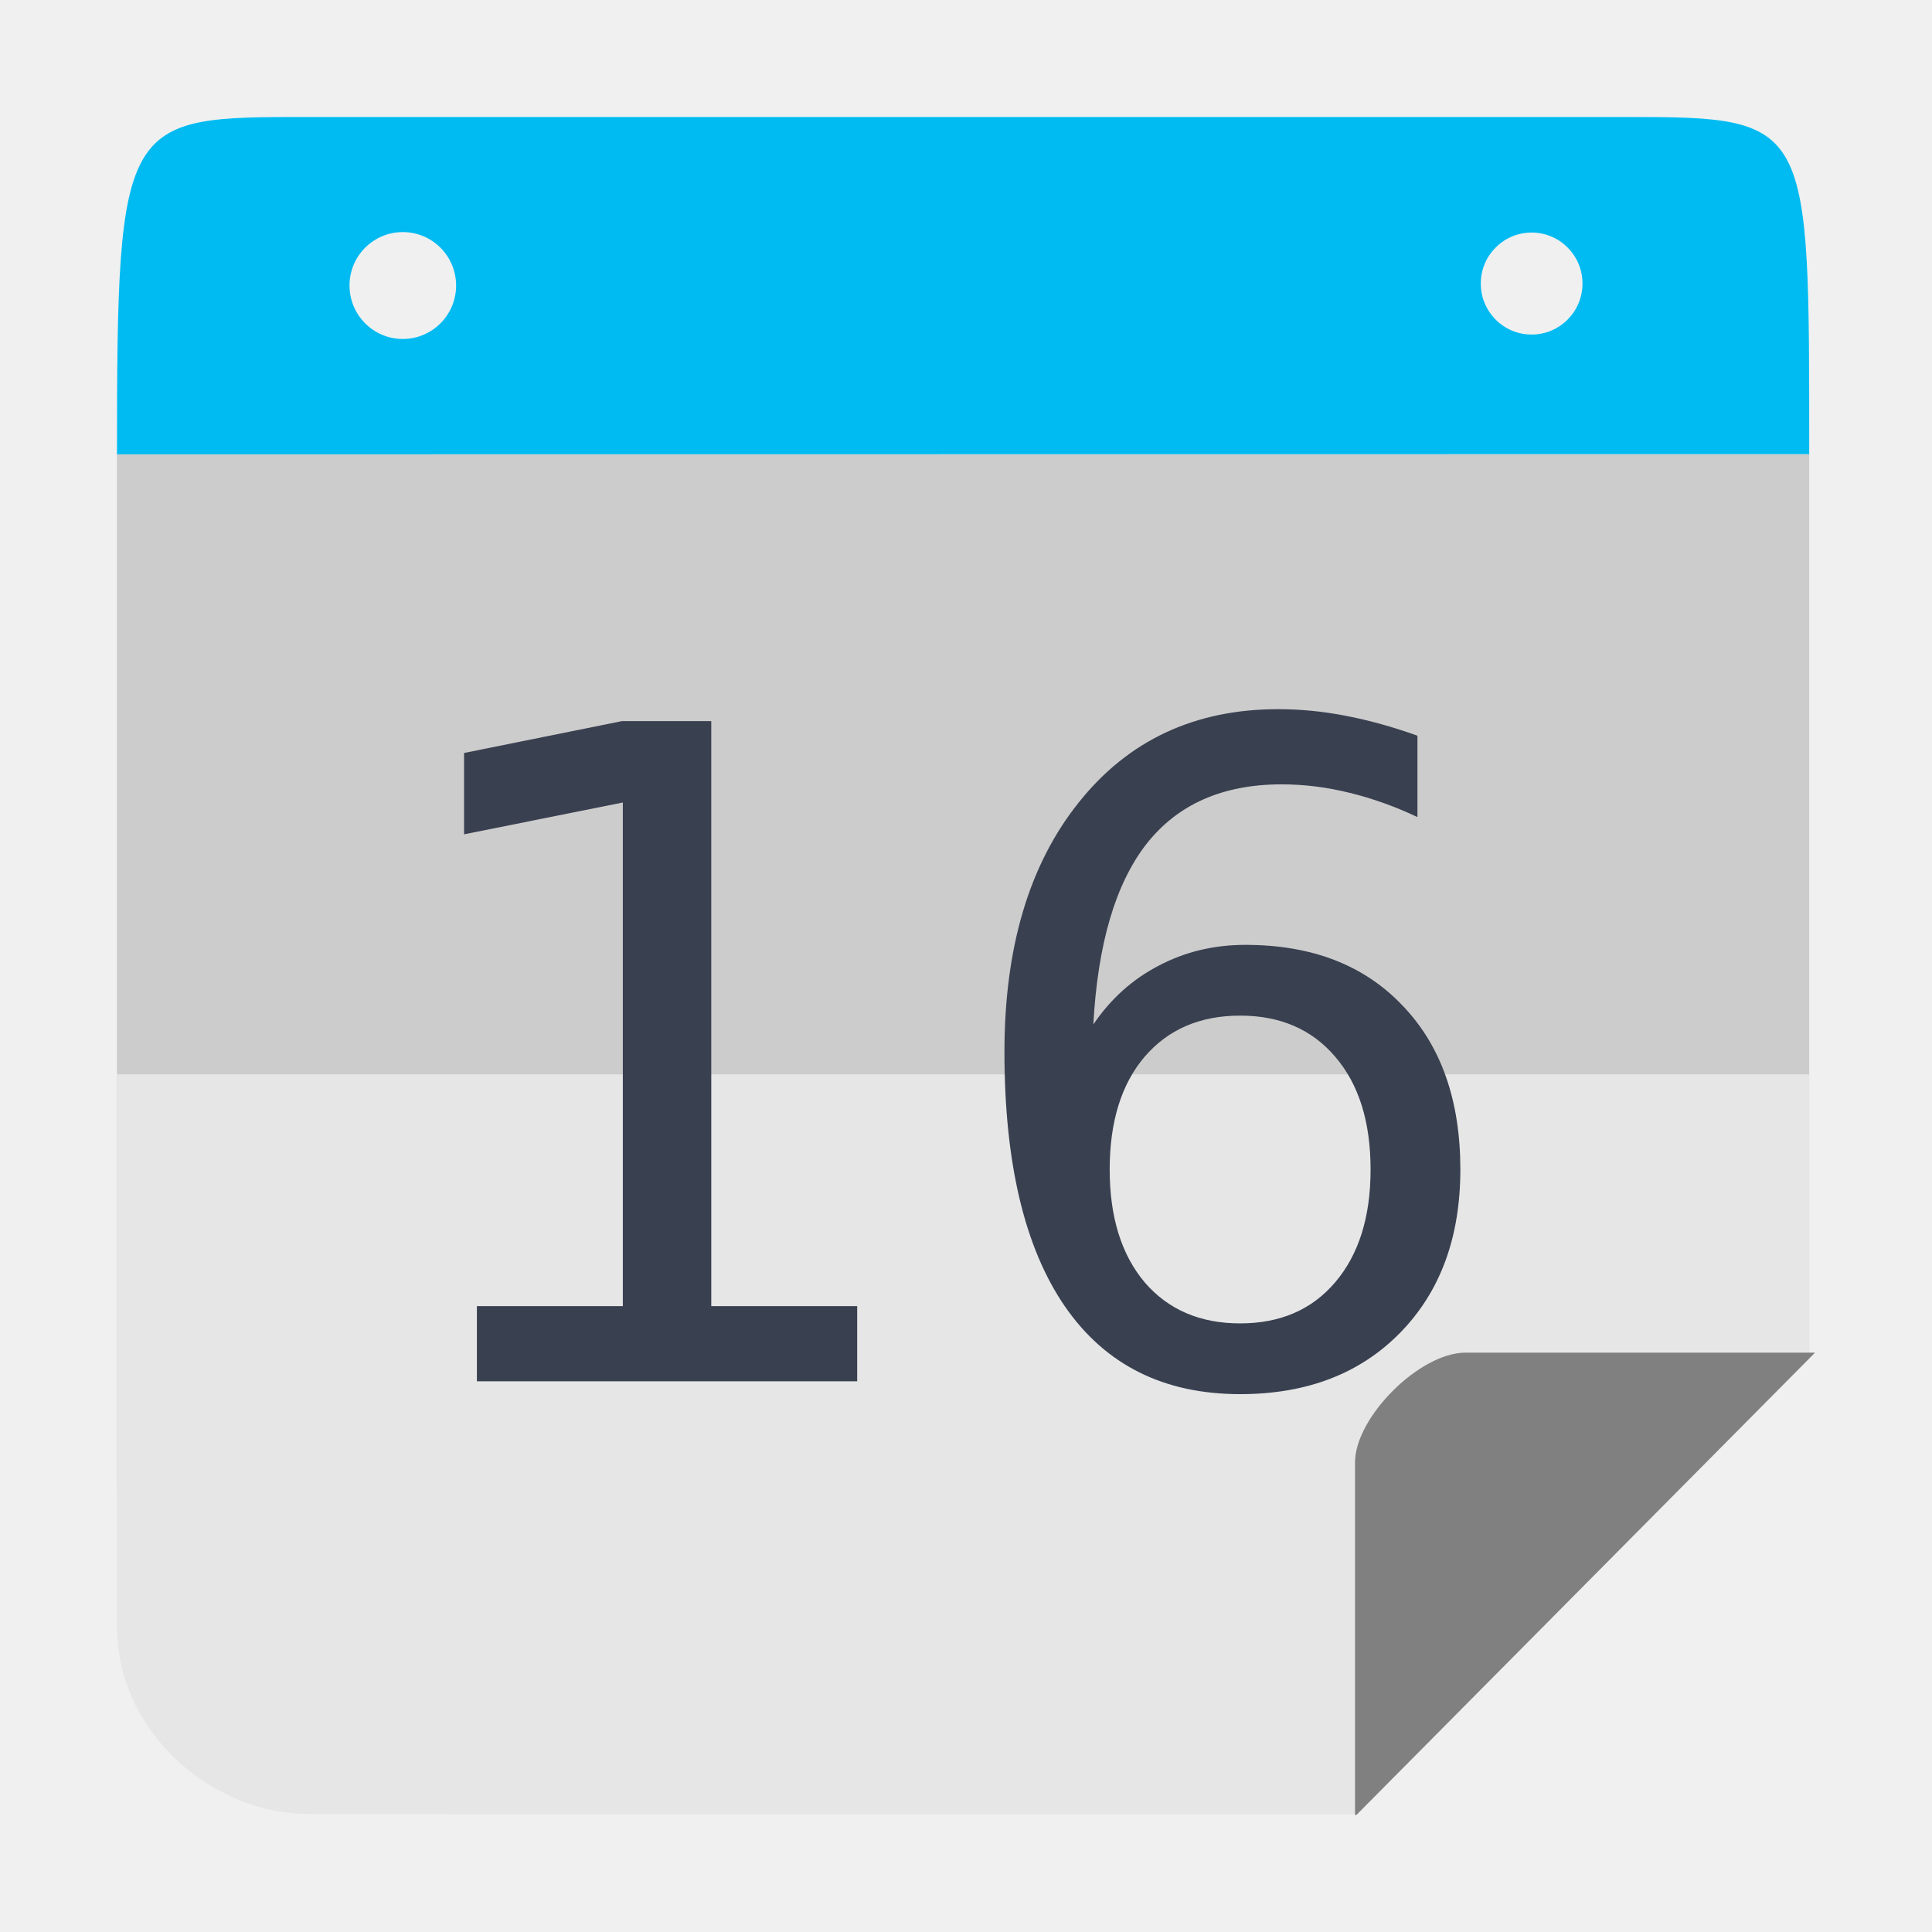
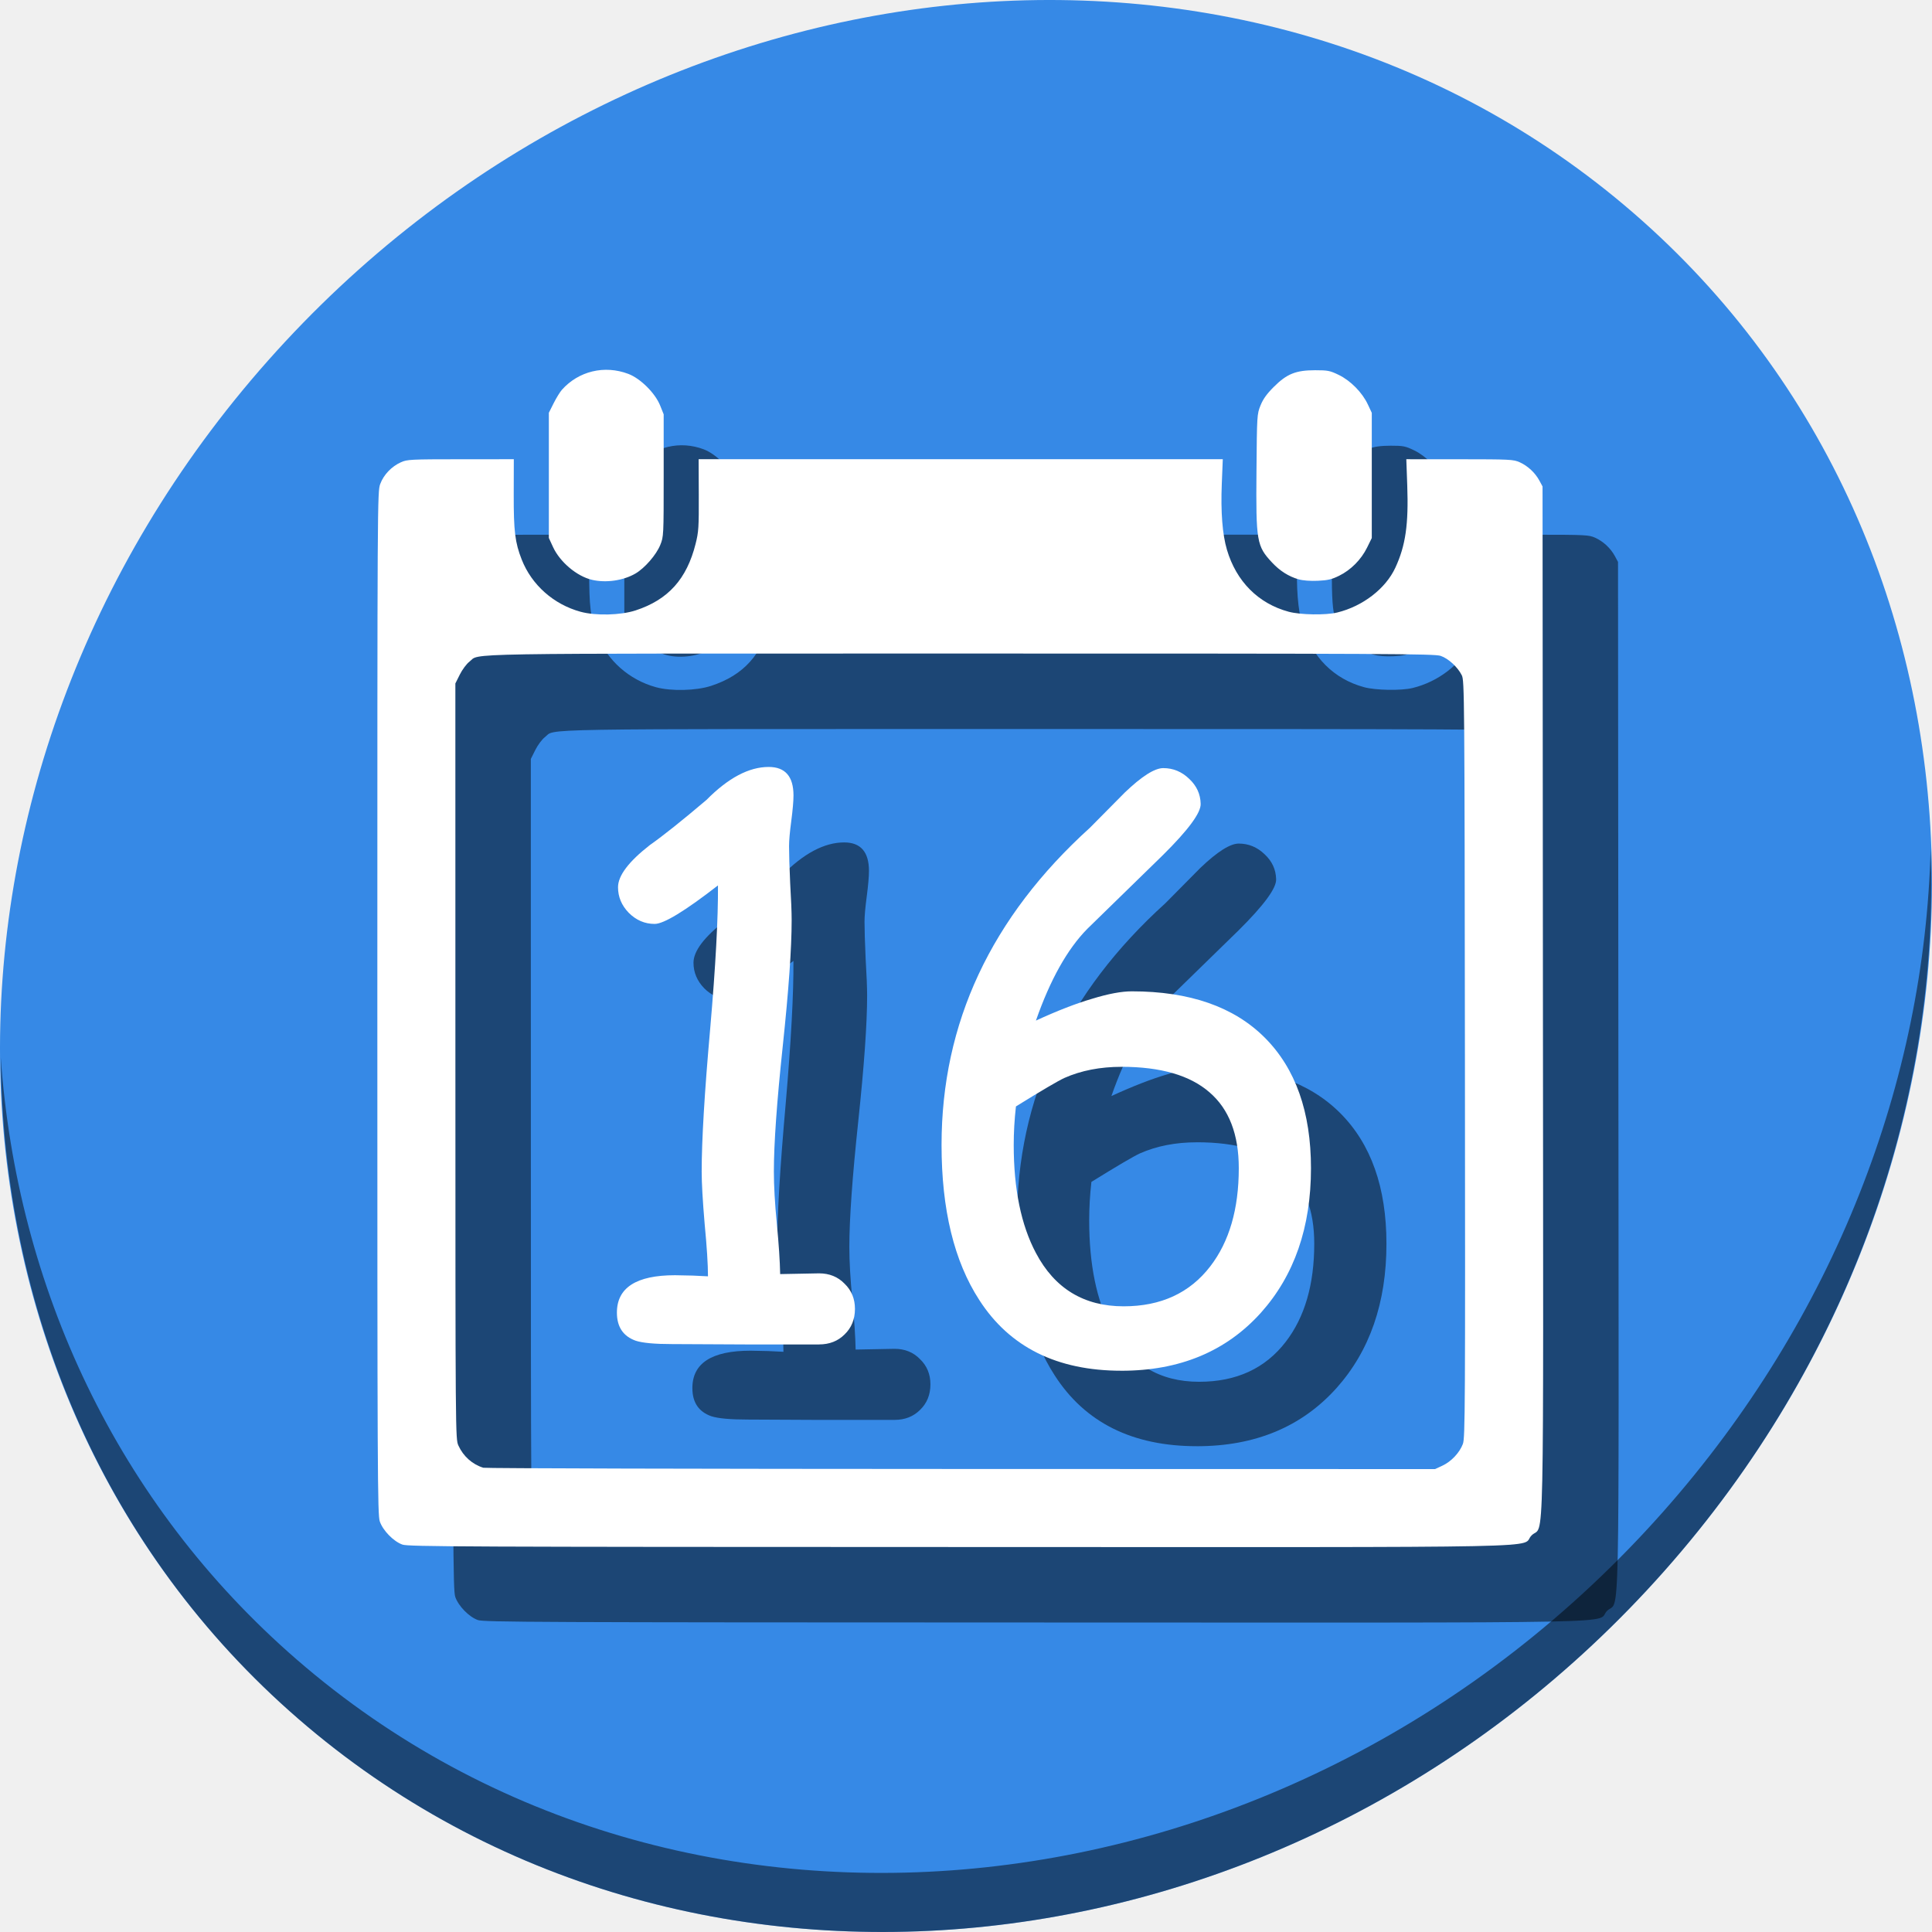
<svg xmlns="http://www.w3.org/2000/svg" height="512" width="512" viewBox="0 0 512 512" id="svg2" version="1.1">
  <defs id="defs14" />
-   <path style="opacity:1;fill:#cccccc;fill-opacity:1;stroke:none;stroke-width:46.392;stroke-linecap:butt;stroke-linejoin:miter;stroke-miterlimit:4;stroke-dasharray:92.784, 92.784;stroke-dashoffset:0;stroke-opacity:1" d="m 31,120.397 0,270.934 c 0,49.517 39.747,89.374 89.127,89.374 l 239.602,0 119.733,-120.7 0,-239.608 z" id="rect4178" />
-   <path style="opacity:1;fill:#e6e6e6;fill-opacity:1;stroke:none;stroke-width:46.392;stroke-linecap:butt;stroke-linejoin:miter;stroke-miterlimit:4;stroke-dasharray:92.784, 92.784;stroke-dashoffset:0;stroke-opacity:1" d="m 120.126,31 c -1.066,0 -2.125,0.027 -3.183,0.063 1.058,-0.029 2.115,-0.063 3.183,-0.063 z m 270.208,0 c 1.069,0 2.127,0.034 3.187,0.063 -1.058,-0.037 -2.119,-0.063 -3.187,-0.063 z M 31,284.709 l 0,146.234 c 0,29.008 26.223,49.762 50.396,49.762 l 278.333,0 119.733,-120.7 0,-75.296 z" id="rect4178-9" />
-   <g aria-label="16" transform="translate(-436.098,2.036071)" style="font-style:normal;font-weight:normal;font-size:40px;line-height:1.25;font-family:sans-serif;letter-spacing:0px;word-spacing:0px;fill:#394050;fill-opacity:1;stroke:none" id="flowRoot819-3-4">
-     <path d="m 562.48,344.107 h 38.672 V 210.631 l -42.07,8.438 v -21.562 l 41.836,-8.438 h 23.672 v 155.039 h 38.672 V 364.029 H 562.48 Z" style="font-size:240px;fill:#394050;fill-opacity:1" id="path1553" />
-     <path d="m 764.746,267.115 q -15.938,0 -25.312,10.898 -9.258,10.898 -9.258,29.883 0,18.867 9.258,29.883 9.375,10.898 25.312,10.898 15.938,0 25.195,-10.898 9.375,-11.016 9.375,-29.883 0,-18.984 -9.375,-29.883 -9.258,-10.898 -25.195,-10.898 z m 46.992,-74.18 v 21.562 q -8.906,-4.219 -18.047,-6.445 -9.023,-2.227 -17.93,-2.227 -23.438,0 -35.859,15.82 -12.305,15.82 -14.062,47.812 6.914,-10.195 17.344,-15.586 10.43,-5.508 22.969,-5.508 26.367,0 41.602,16.055 15.352,15.938 15.352,43.477 0,26.953 -15.938,43.242 -15.938,16.289 -42.422,16.289 -30.352,0 -46.406,-23.203 -16.055,-23.32 -16.055,-67.5 0,-41.484 19.688,-66.094 19.688,-24.727 52.852,-24.727 8.906,0 17.93,1.758 9.141,1.758 18.984,5.273 z" style="font-size:240px;fill:#394050;fill-opacity:1" id="path1555" />
+   <g id="g904">
+     <path id="path842" d="M 432.913,56.474 C 535.106,145.049 538.74,306.174 441.03,416.373 343.32,526.572 181.28,544.101 79.087,455.526 -23.106,366.951 -26.74,205.826 70.97,95.627 168.68,-14.572 330.72,-32.101 432.913,56.474 Z" style="fill:#3689e6;fill-opacity:1;stroke-width:11.11" />
+     <path id="path845" d="M 511.635,224.904 C 510.084,286.215 486.474,349.058 440.669,400.718 342.959,510.917 180.919,528.446 78.726,439.871 30.827,398.356 4.497,340.923 0.194,280.229 0.799,346.585 27.117,410.482 79.079,455.519 181.272,544.094 343.32,526.556 441.022,416.366 490.727,360.308 514.027,291.075 511.635,224.904 Z" style="opacity:1;fill:#000000;fill-opacity:0.49;stroke-width:11.11" />
+     <path id="path63" d="m 126.653,429.333 c -2.355,-0.831 -5.178,-3.719 -6.003,-6.139 C 120.048,421.426 120,411.246 120,285.797 c 0,-134.387 0.008,-135.505 0.778,-137.567 0.911,-2.434 2.98,-4.601 5.464,-5.723 1.66,-0.75 2.526,-0.794 15.839,-0.802 l 14.084,-0.008 -0.023,9.266 c -0.026,9.778 0.351,12.846 2.123,17.343 2.645,6.711 8.458,11.866 15.574,13.812 4.039,1.105 10.66,0.94 14.63,-0.363 8.606,-2.825 13.527,-8.293 15.874,-17.641 0.797,-3.173 0.874,-4.368 0.841,-12.956 l -0.038,-9.461 h 69.453 69.453 l -0.265,6.535 c -0.302,7.452 0.162,13.389 1.365,17.459 2.482,8.393 8.307,14.247 16.341,16.42 3.114,0.842 9.836,0.954 12.874,0.214 6.783,-1.652 12.851,-6.331 15.419,-11.89 2.712,-5.869 3.52,-11.464 3.15,-21.812 l -0.248,-6.925 14.15,0.008 c 13.385,0.008 14.245,0.051 15.906,0.802 2.149,0.972 4.082,2.772 5.203,4.846 l 0.844,1.561 0.1,136.147 c 0.112,153.408 0.429,138.406 -2.998,141.834 -3.448,3.448 12.893,3.115 -151.567,3.081 -131.562,-0.026 -146.11,-0.091 -147.673,-0.643 z M 402.263,408.411 c 2.349,-1.096 4.533,-3.415 5.415,-5.752 0.6,-1.588 0.641,-9.276 0.543,-101.983 -0.102,-96.861 -0.131,-100.314 -0.832,-101.725 -1.081,-2.174 -3.552,-4.442 -5.6,-5.14 -1.637,-0.558 -13.896,-0.617 -127.316,-0.617 -136.896,0 -127.026,-0.164 -130.084,2.168 -0.744,0.568 -1.877,2.087 -2.53,3.394 l -1.182,2.366 0.008,100.105 c 0.008,99.828 0.011,100.11 0.802,101.861 1.287,2.846 3.701,4.996 6.599,5.878 0.538,0.164 57.508,0.311 126.601,0.327 l 125.624,0.03 1.951,-0.91 z M 176.856,173.653 c -3.988,-0.94 -8.458,-4.703 -10.286,-8.661 l -1.119,-2.423 v -16.589 -16.589 l 1.268,-2.528 c 0.698,-1.39 1.685,-2.995 2.195,-3.566 4.43,-4.965 11.292,-6.607 17.604,-4.212 3.215,1.22 7.104,5.085 8.424,8.372 l 0.94,2.341 v 16.191 c 0,16.032 -0.008,16.213 -0.905,18.433 -1.054,2.61 -4.097,6.119 -6.554,7.559 -3.216,1.885 -7.833,2.553 -11.566,1.673 z m 187.281,-0.127 c -2.638,-0.762 -4.937,-2.216 -7.01,-4.432 -4.103,-4.387 -4.305,-5.568 -4.148,-24.277 0.125,-14.817 0.139,-15.052 1.066,-17.361 0.682,-1.698 1.646,-3.047 3.511,-4.912 3.466,-3.466 5.84,-4.425 10.96,-4.428 3.374,-0.001 3.936,0.109 6.271,1.243 3.129,1.519 6.221,4.654 7.698,7.805 l 1.052,2.244 v 16.589 16.589 l -1.246,2.532 c -1.569,3.188 -4.29,5.93 -7.406,7.463 -1.972,0.971 -3.017,1.217 -5.661,1.334 -2.005,0.089 -3.946,-0.06 -5.086,-0.389 z" style="fill:#000000;stroke-width:0.39;fill-opacity:0.49" />
+     <path style="fill:#ffffff;stroke-width:0.39" d="m 106.653,409.333 c -2.355,-0.831 -5.178,-3.719 -6.003,-6.139 -0.602,-1.767 -0.65,-11.948 -0.65,-137.397 0,-134.387 0.008,-135.505 0.778,-137.567 0.911,-2.434 2.98,-4.601 5.464,-5.723 1.66,-0.75 2.526,-0.794 15.839,-0.802 l 14.084,-0.008 -0.023,9.266 c -0.026,9.778 0.351,12.846 2.123,17.343 2.645,6.711 8.458,11.866 15.574,13.812 4.039,1.105 10.66,0.94 14.63,-0.363 8.606,-2.825 13.527,-8.293 15.874,-17.641 0.797,-3.173 0.874,-4.368 0.841,-12.956 l -0.038,-9.461 h 69.453 69.453 l -0.265,6.535 c -0.302,7.452 0.162,13.389 1.365,17.459 2.482,8.393 8.307,14.247 16.341,16.42 3.114,0.842 9.836,0.954 12.874,0.214 6.783,-1.652 12.851,-6.331 15.419,-11.89 2.712,-5.869 3.52,-11.464 3.15,-21.812 l -0.248,-6.925 14.15,0.008 c 13.385,0.008 14.245,0.051 15.906,0.802 2.149,0.972 4.082,2.772 5.203,4.846 l 0.844,1.561 0.1,136.147 c 0.112,153.408 0.429,138.406 -2.998,141.834 -3.448,3.448 12.893,3.115 -151.567,3.081 -131.562,-0.026 -146.11,-0.091 -147.673,-0.643 z m 275.61,-20.921 c 2.349,-1.096 4.533,-3.415 5.415,-5.752 0.6,-1.588 0.641,-9.276 0.543,-101.983 -0.102,-96.861 -0.131,-100.314 -0.832,-101.725 -1.081,-2.174 -3.552,-4.442 -5.6,-5.14 -1.637,-0.558 -13.896,-0.617 -127.316,-0.617 -136.896,0 -127.026,-0.164 -130.084,2.168 -0.744,0.568 -1.877,2.087 -2.53,3.394 l -1.182,2.366 0.008,100.105 c 0.008,99.828 0.011,100.11 0.802,101.861 1.287,2.846 3.701,4.996 6.599,5.878 0.538,0.164 57.508,0.311 126.601,0.327 l 125.624,0.03 1.951,-0.91 z M 156.856,153.653 c -3.988,-0.94 -8.458,-4.703 -10.286,-8.661 l -1.119,-2.423 v -16.589 -16.589 l 1.268,-2.528 c 0.698,-1.39 1.685,-2.995 2.195,-3.566 4.43,-4.965 11.292,-6.607 17.604,-4.212 3.215,1.22 7.104,5.085 8.424,8.372 l 0.94,2.341 v 16.191 c 0,16.032 -0.008,16.213 -0.905,18.433 -1.054,2.61 -4.097,6.119 -6.554,7.559 -3.216,1.885 -7.833,2.553 -11.566,1.673 z m 187.281,-0.127 c -2.638,-0.762 -4.937,-2.216 -7.01,-4.432 -4.103,-4.387 -4.305,-5.568 -4.148,-24.277 0.125,-14.817 0.139,-15.052 1.066,-17.361 0.682,-1.698 1.646,-3.047 3.511,-4.912 3.466,-3.466 5.84,-4.425 10.96,-4.429 3.374,-0.001 3.936,0.109 6.271,1.243 3.129,1.519 6.221,4.654 7.698,7.805 l 1.052,2.244 v 16.589 16.589 l -1.246,2.532 c -1.569,3.188 -4.29,5.93 -7.406,7.463 -1.972,0.971 -3.017,1.217 -5.661,1.334 -2.005,0.089 -3.946,-0.06 -5.086,-0.389 z" id="path849" />
+     <g aria-label="16" style="font-style:normal;font-weight:normal;font-size:40px;line-height:1.25;font-family:sans-serif;letter-spacing:0px;word-spacing:0px;fill:#000000;fill-opacity:0.49;stroke:none" id="g69" transform="matrix(5.022692,0,0,5.022692,-650.3006,-1021.298)">
+       <path d="m 176.668,278.255 h -3.887 l -3.867,-0.019 q -1.367,0 -1.914,-0.176 -0.996,-0.352 -0.996,-1.484 0,-1.973 3.066,-1.973 l 0.938,0.019 0.801,0.039 q 0,-0.938 -0.176,-2.773 -0.156,-1.836 -0.156,-2.754 0,-2.48 0.449,-7.539 0.43,-4.98 0.41,-7.559 -2.617,2.031 -3.34,2.031 -0.781,0 -1.367,-0.586 -0.566,-0.586 -0.566,-1.348 0,-0.918 1.68,-2.227 1.055,-0.742 2.988,-2.383 1.719,-1.738 3.281,-1.738 1.309,0 1.309,1.504 0,0.449 -0.117,1.348 -0.117,0.879 -0.117,1.328 0,0.645 0.059,1.953 0.078,1.309 0.078,1.953 0,2.227 -0.469,6.641 -0.469,4.414 -0.469,6.621 0,1.133 0.156,2.754 0.156,1.621 0.176,2.656 l 2.051,-0.039 q 0.82,0 1.348,0.547 0.547,0.527 0.547,1.328 0,0.82 -0.547,1.348 -0.527,0.527 -1.348,0.527 z" style="font-style:normal;font-variant:normal;font-weight:normal;font-stretch:normal;font-family:'Comic Sans MS';-inkscape-font-specification:'Comic Sans MS';fill:#000000;fill-opacity:0.49" id="path65" />
+       <path d="m 192.625,279.642 q -5.098,0 -7.5,-3.73 -1.992,-3.066 -1.992,-8.184 0,-9.648 7.832,-16.738 l 1.836,-1.855 q 1.348,-1.289 2.031,-1.289 0.781,0 1.367,0.566 0.586,0.547 0.605,1.309 0.039,0.703 -1.992,2.715 l -3.984,3.887 q -1.582,1.602 -2.715,4.844 1.699,-0.781 2.969,-1.152 1.27,-0.391 2.09,-0.391 4.57,0 7.012,2.441 2.441,2.441 2.441,6.895 0,4.668 -2.637,7.617 -2.754,3.066 -7.363,3.066 z m 0,-16.035 q -1.68,0 -3.008,0.586 -0.508,0.234 -2.559,1.504 -0.117,1.035 -0.117,2.031 0,3.496 1.172,5.703 1.484,2.812 4.629,2.812 2.949,0 4.57,-2.109 1.504,-1.953 1.504,-5.176 0,-2.676 -1.543,-4.004 -1.543,-1.348 -4.648,-1.348 z" style="font-style:normal;font-variant:normal;font-weight:normal;font-stretch:normal;font-family:'Comic Sans MS';-inkscape-font-specification:'Comic Sans MS';fill:#000000;fill-opacity:0.49" id="path67" />
+     </g>
+     <g transform="matrix(5.022692,0,0,5.022692,-670.3006,-1041.298)" id="flowRoot47" style="font-style:normal;font-weight:normal;font-size:40px;line-height:1.25;font-family:sans-serif;letter-spacing:0px;word-spacing:0px;fill:#ffffff;fill-opacity:1;stroke:none" aria-label="16">
+       <path id="path55" style="font-style:normal;font-variant:normal;font-weight:normal;font-stretch:normal;font-family:'Comic Sans MS';-inkscape-font-specification:'Comic Sans MS';fill:#ffffff" d="m 176.668,278.255 h -3.887 l -3.867,-0.019 q -1.367,0 -1.914,-0.176 -0.996,-0.352 -0.996,-1.484 0,-1.973 3.066,-1.973 l 0.938,0.019 0.801,0.039 q 0,-0.938 -0.176,-2.773 -0.156,-1.836 -0.156,-2.754 0,-2.48 0.449,-7.539 0.43,-4.98 0.41,-7.559 -2.617,2.031 -3.34,2.031 -0.781,0 -1.367,-0.586 -0.566,-0.586 -0.566,-1.348 0,-0.918 1.68,-2.227 1.055,-0.742 2.988,-2.383 1.719,-1.738 3.281,-1.738 1.309,0 1.309,1.504 0,0.449 -0.117,1.348 -0.117,0.879 -0.117,1.328 0,0.645 0.059,1.953 0.078,1.309 0.078,1.953 0,2.227 -0.469,6.641 -0.469,4.414 -0.469,6.621 0,1.133 0.156,2.754 0.156,1.621 0.176,2.656 l 2.051,-0.039 q 0.82,0 1.348,0.547 0.547,0.527 0.547,1.328 0,0.82 -0.547,1.348 -0.527,0.527 -1.348,0.527 z" />
+       <path id="path57" style="font-style:normal;font-variant:normal;font-weight:normal;font-stretch:normal;font-family:'Comic Sans MS';-inkscape-font-specification:'Comic Sans MS';fill:#ffffff" d="m 192.625,279.642 q -5.098,0 -7.5,-3.73 -1.992,-3.066 -1.992,-8.184 0,-9.648 7.832,-16.738 l 1.836,-1.855 q 1.348,-1.289 2.031,-1.289 0.781,0 1.367,0.566 0.586,0.547 0.605,1.309 0.039,0.703 -1.992,2.715 l -3.984,3.887 q -1.582,1.602 -2.715,4.844 1.699,-0.781 2.969,-1.152 1.27,-0.391 2.09,-0.391 4.57,0 7.012,2.441 2.441,2.441 2.441,6.895 0,4.668 -2.637,7.617 -2.754,3.066 -7.363,3.066 z m 0,-16.035 q -1.68,0 -3.008,0.586 -0.508,0.234 -2.559,1.504 -0.117,1.035 -0.117,2.031 0,3.496 1.172,5.703 1.484,2.812 4.629,2.812 2.949,0 4.57,-2.109 1.504,-1.953 1.504,-5.176 0,-2.676 -1.543,-4.004 -1.543,-1.348 -4.648,-1.348 z" />
+     </g>
  </g>
-   <path style="opacity:1;fill:#00bbf2;fill-opacity:1;stroke:none;stroke-width:46.392;stroke-linecap:butt;stroke-linejoin:miter;stroke-miterlimit:4;stroke-dasharray:92.784, 92.784;stroke-dashoffset:0;stroke-opacity:1" d="m 81.922,31 c -49.38,0 -50.921,-0.214 -50.921,89.397 l 448.462,-0.046 c -0.044,-88.31 0.805,-89.351 -48.559,-89.351 l -348.982,0 z m 24.826,30.504 c 7.801,-1.02e-4 14.125,6.34 14.125,14.162 10e-5,7.822 -6.325,14.164 -14.125,14.164 C 98.947,89.83 92.624,83.487 92.624,75.666 92.624,67.843 98.947,61.504 106.747,61.504 Z m 299.158,0.125 c 7.438,0.004 13.466,6.049 13.47,13.507 0.004,7.464 -6.027,13.519 -13.47,13.523 -7.449,0.004 -13.49,-6.053 -13.486,-13.523 0.004,-7.464 6.042,-13.511 13.486,-13.507 z" id="rect4178-4" />
-   <flowRoot xml:space="preserve" id="flowRoot819-3" style="font-style:normal;font-weight:normal;font-size:40px;line-height:1.25;font-family:sans-serif;letter-spacing:0px;word-spacing:0px;fill:#394050;fill-opacity:1;stroke:none" transform="translate(415.2662,6.270227)">
-     <flowRegion id="flowRegion821-6" style="fill:#394050;fill-opacity:1">
-       <rect id="rect823-7" width="429.274" height="449.962" x="532.714" y="151.685" style="fill:#394050;fill-opacity:1" />
-     </flowRegion>
-     <flowPara id="flowPara825-5" style="font-size:240px;fill:#394050;fill-opacity:1">16</flowPara>
-   </flowRoot>
-   <path style="opacity:1;fill:#808080;fill-opacity:1;stroke:none;stroke-width:46.392;stroke-linecap:butt;stroke-linejoin:miter;stroke-miterlimit:4;stroke-dasharray:92.784, 92.784;stroke-dashoffset:0;stroke-opacity:1" d="m 388.367,358.463 c -12.142,0 -29.272,17.101 -29.272,29.103 l 0,93.434 0.339,0 L 481,358.463 l -92.633,0 z" id="rect4218" />
</svg>
